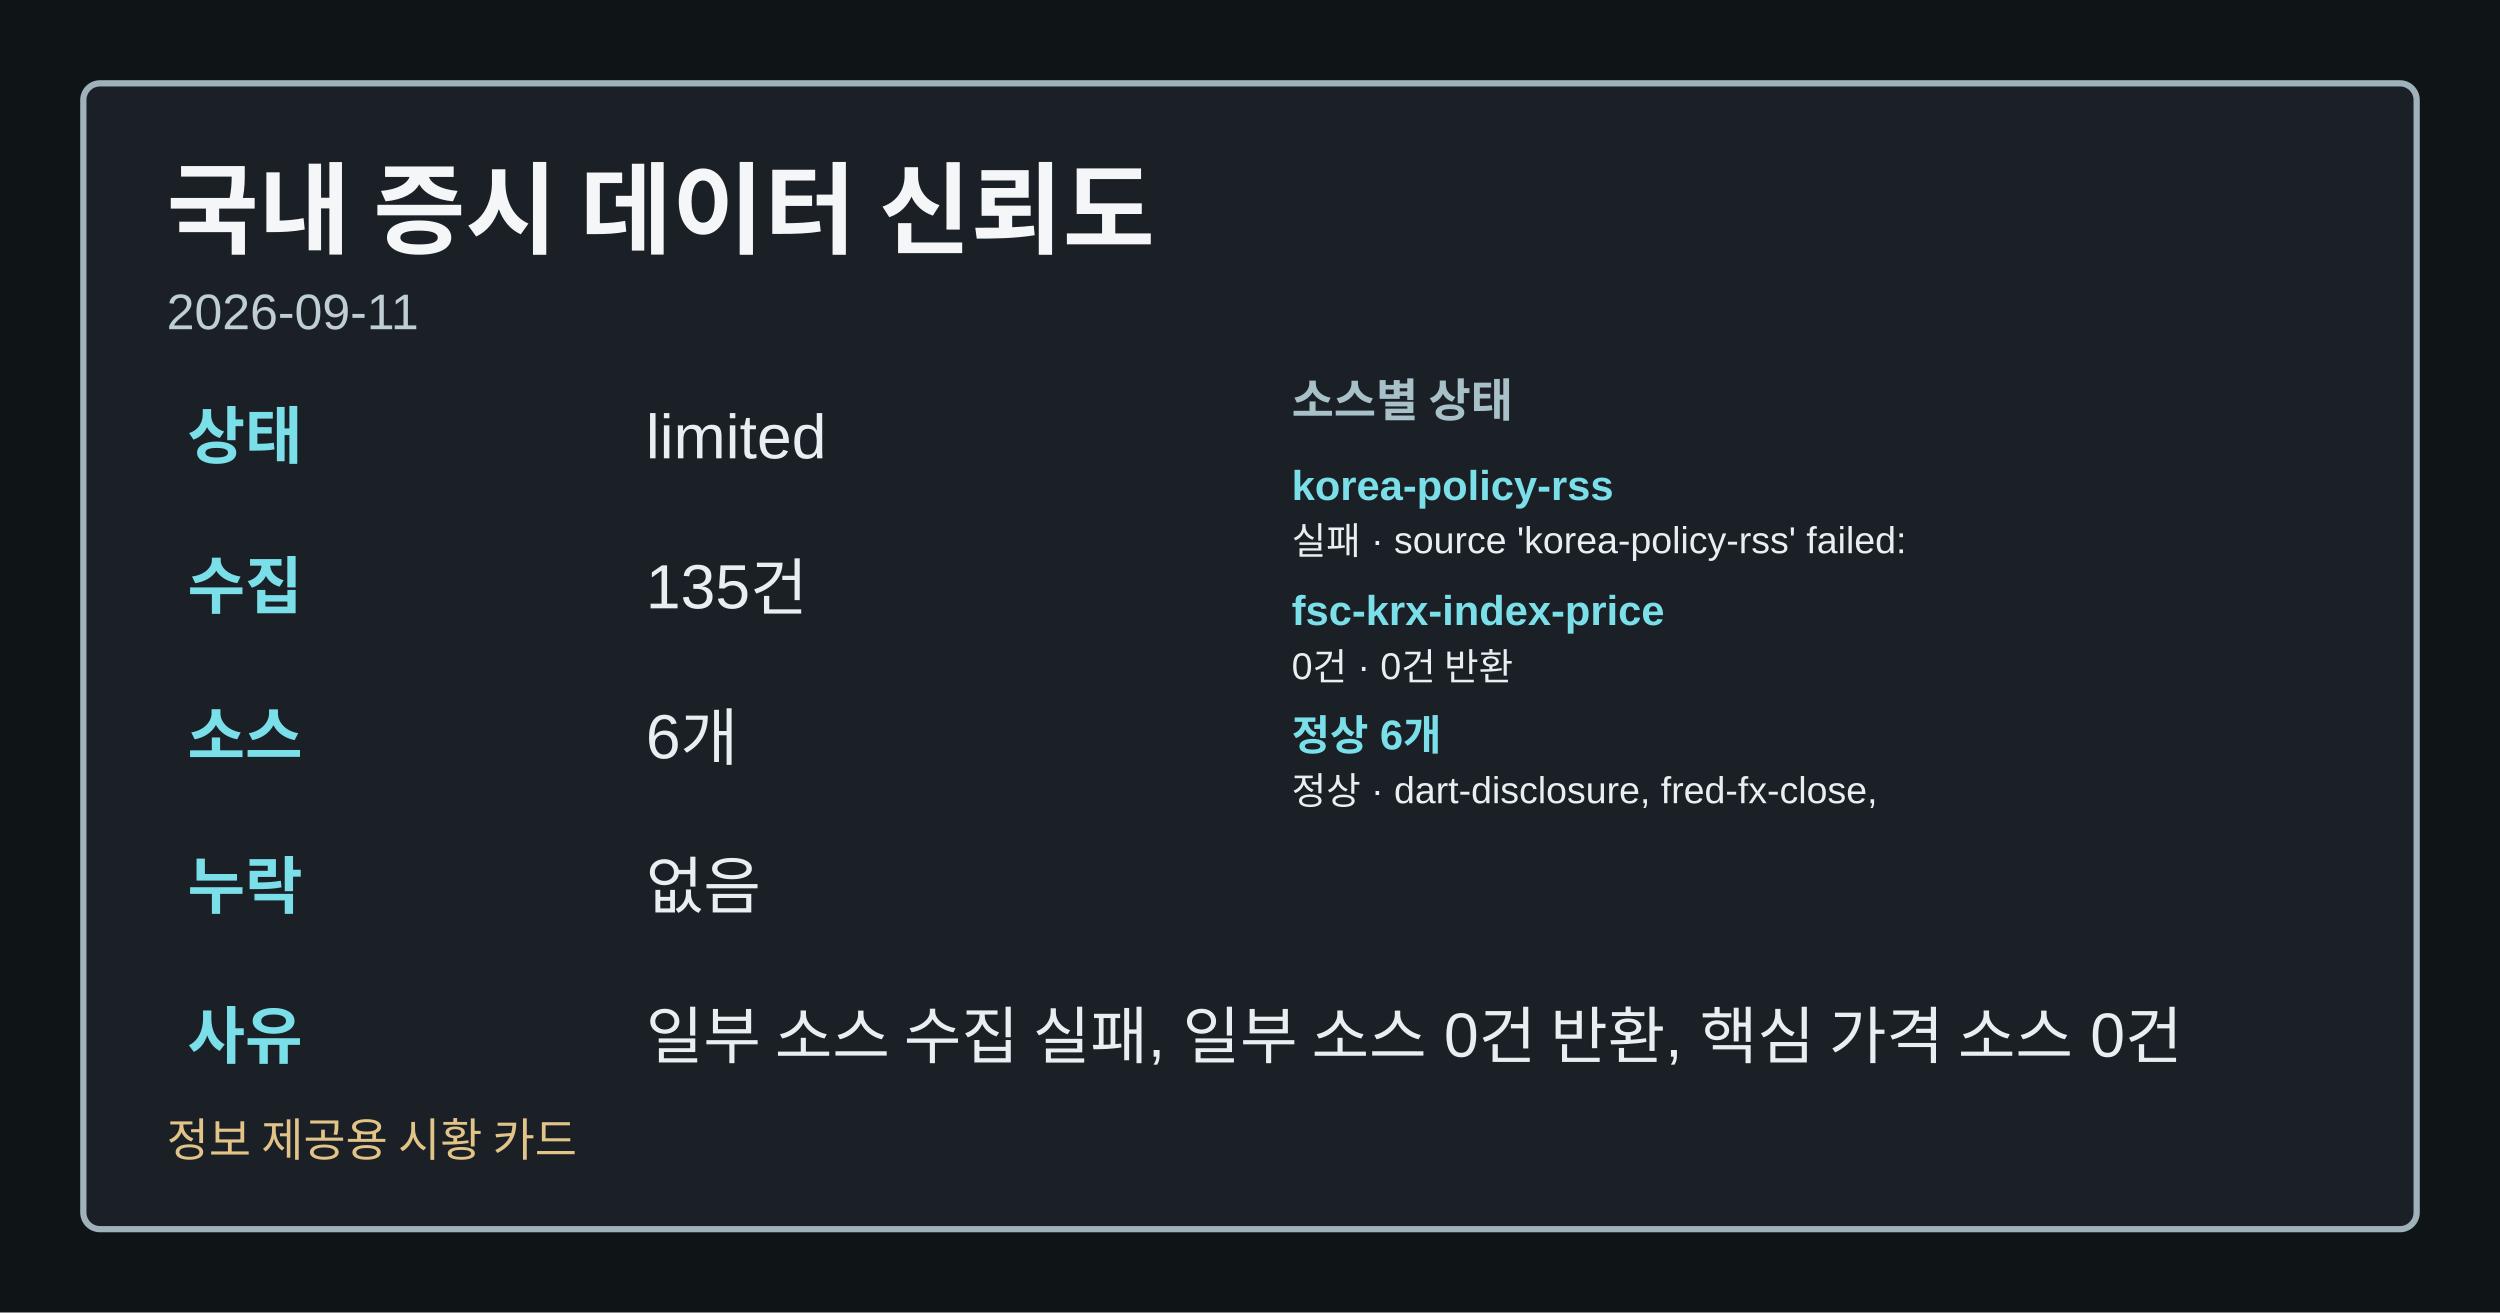
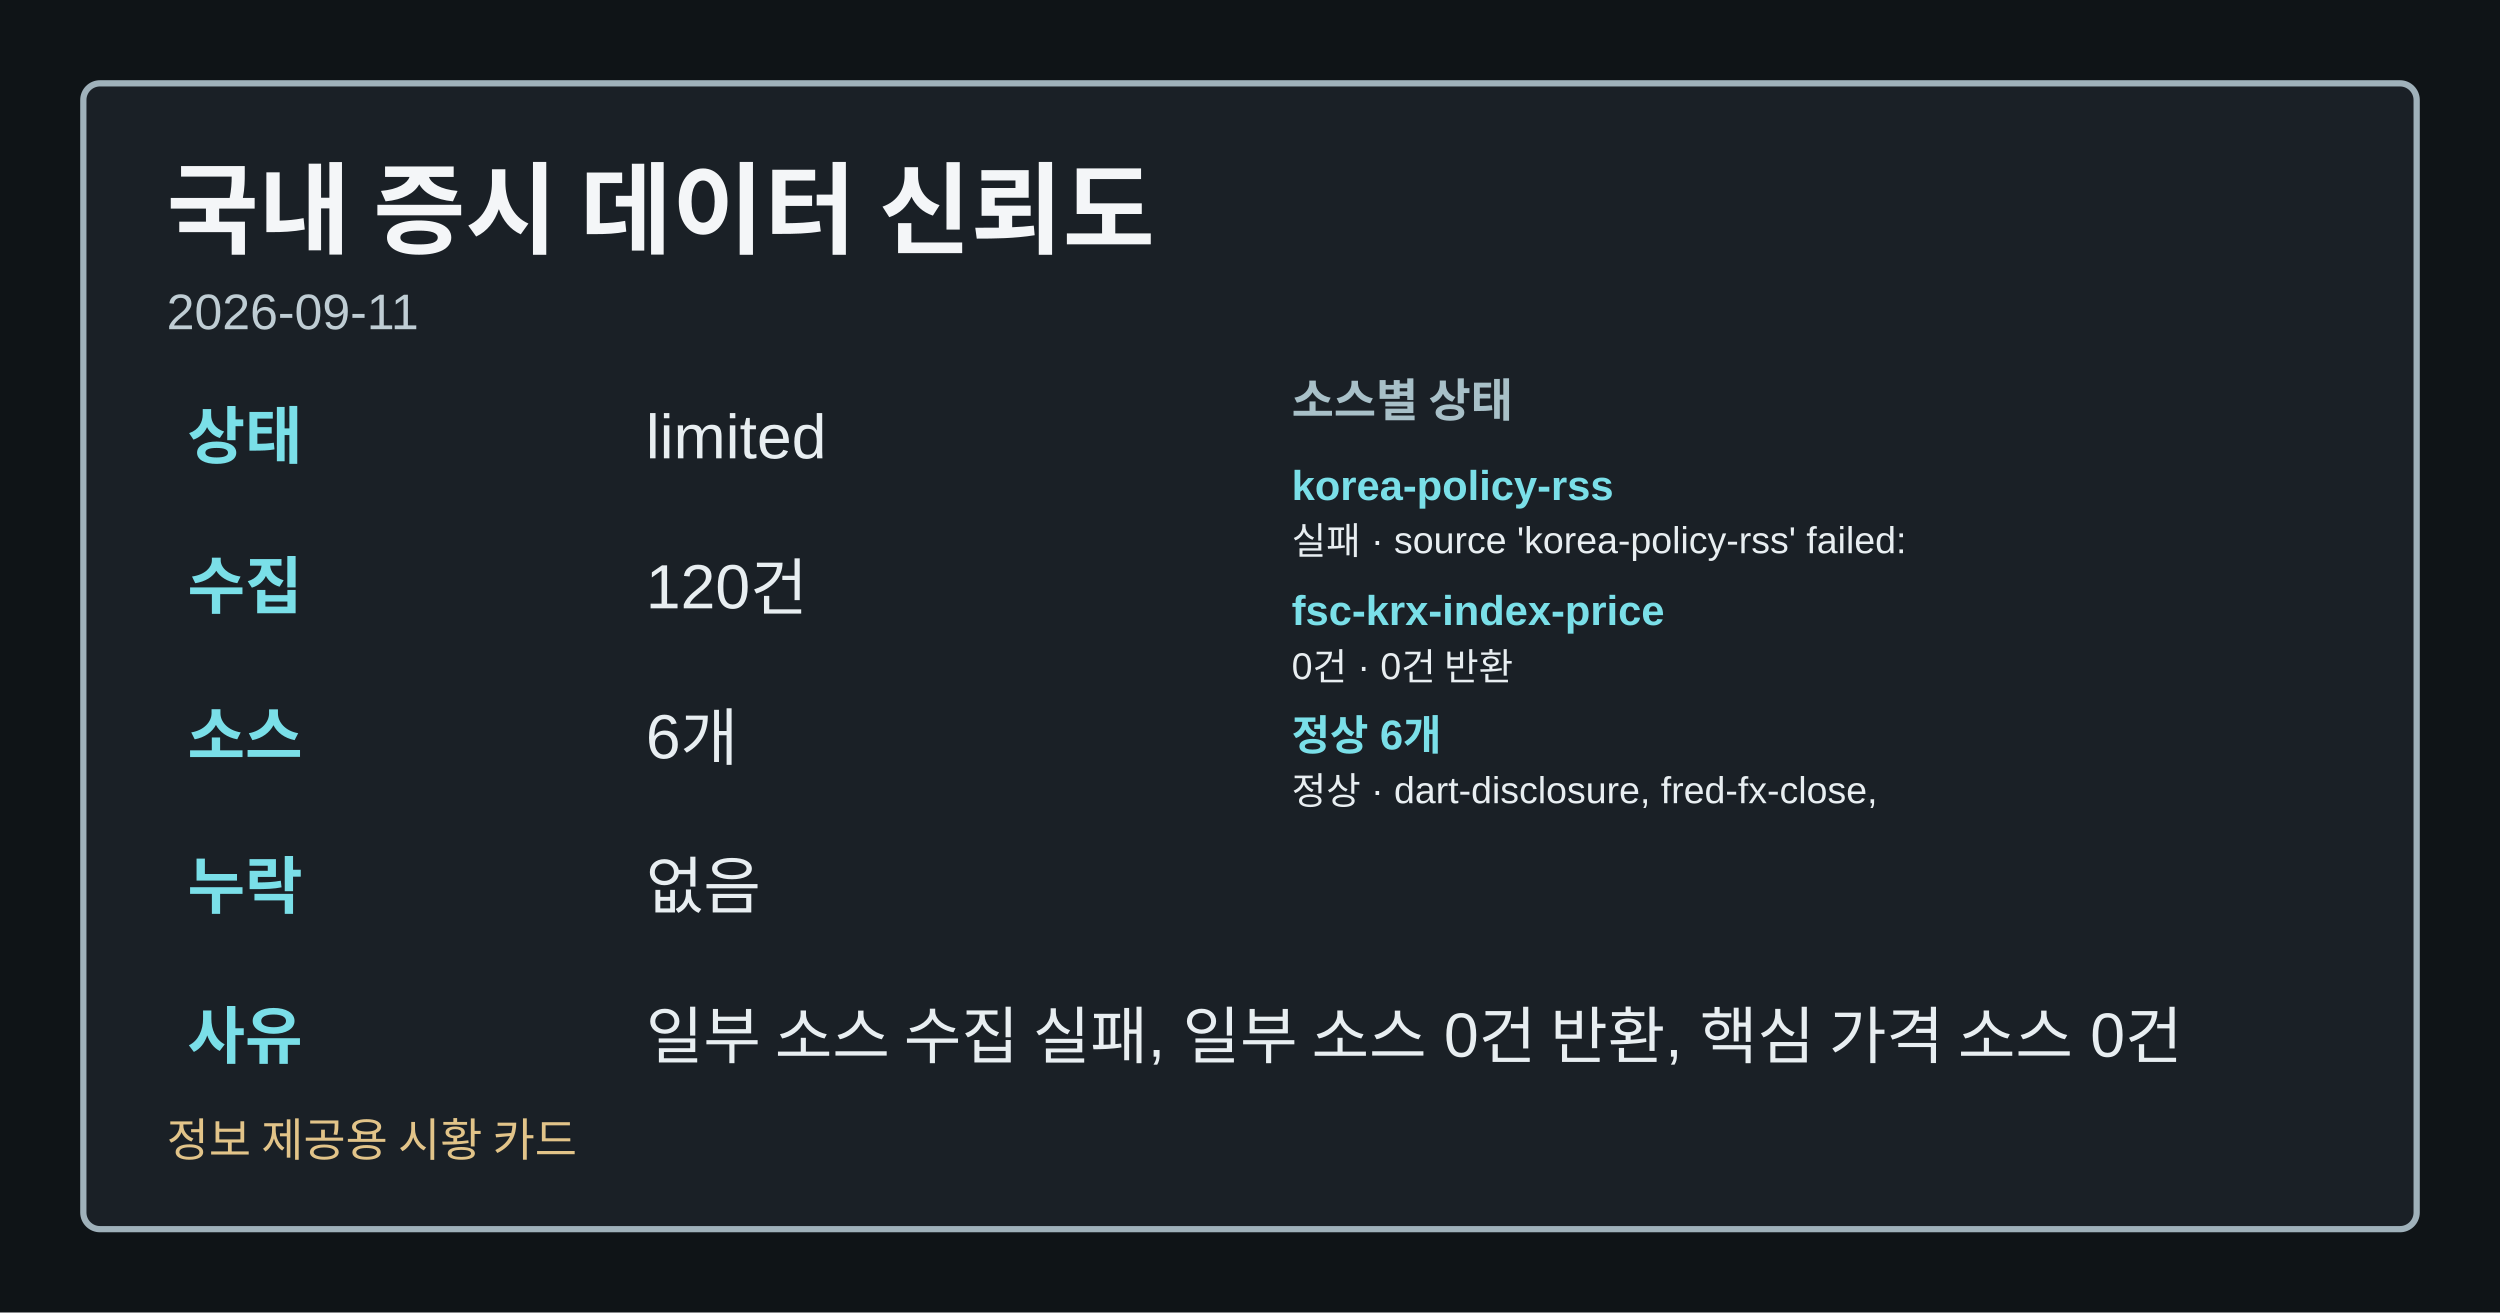
<svg xmlns="http://www.w3.org/2000/svg" width="1200" height="630" viewBox="0 0 1200 630" role="img" aria-label="국내 증시 데이터 신뢰도">
  <style>.card-bg{fill:#0f1417;}.card-frame{fill:#1a2026;stroke:#9fb1ba;}.card-title{fill:#f4f6f8;}.card-subtitle{fill:#bfcdd4;}.card-label{fill:#a8c0c8;}.card-emphasis{fill:#7adfe8;}.card-text{fill:#e8eef1;}.card-disclaimer{fill:#e2c489;}</style>
  <rect class="card-bg" width="1200" height="630" />
  <rect class="card-frame" x="40" y="40" width="1120" height="550" rx="8" stroke-width="3" />
  <text class="card-title" x="80" y="118" font-family="&quot;Noto Sans KR&quot;, Arial, sans-serif" font-size="48" font-weight="700">국내 증시 데이터 신뢰도</text>
  <text class="card-subtitle" x="80" y="158" font-family="&quot;Noto Sans KR&quot;, Arial, sans-serif" font-size="24">2026-09-11</text>
  <text class="card-emphasis" x="90" y="220" font-family="&quot;Noto Sans KR&quot;, Arial, sans-serif" font-size="30" font-weight="700">상태</text>
  <text class="card-text" x="310" y="220" font-family="&quot;Noto Sans KR&quot;, Arial, sans-serif" font-size="30">limited</text>
  <text class="card-emphasis" x="90" y="292" font-family="&quot;Noto Sans KR&quot;, Arial, sans-serif" font-size="30" font-weight="700">수집</text>
-   <text class="card-text" x="310" y="292" font-family="&quot;Noto Sans KR&quot;, Arial, sans-serif" font-size="30">135건</text>
+   <text class="card-text" x="310" y="292" font-family="&quot;Noto Sans KR&quot;, Arial, sans-serif" font-size="30">120건</text>
  <text class="card-emphasis" x="90" y="364" font-family="&quot;Noto Sans KR&quot;, Arial, sans-serif" font-size="30" font-weight="700">소스</text>
  <text class="card-text" x="310" y="364" font-family="&quot;Noto Sans KR&quot;, Arial, sans-serif" font-size="30">6개</text>
  <text class="card-emphasis" x="90" y="436" font-family="&quot;Noto Sans KR&quot;, Arial, sans-serif" font-size="30" font-weight="700">누락</text>
  <text class="card-text" x="310" y="436" font-family="&quot;Noto Sans KR&quot;, Arial, sans-serif" font-size="30">없음</text>
  <text class="card-emphasis" x="90" y="508" font-family="&quot;Noto Sans KR&quot;, Arial, sans-serif" font-size="30" font-weight="700">사유</text>
  <text class="card-text" x="310" y="508" font-family="&quot;Noto Sans KR&quot;, Arial, sans-serif" font-size="30">일부 소스 수집 실패, 일부 소스 0건 반환, 핵심 가격 소스 0건</text>
  <text class="card-label" x="620" y="200" font-family="&quot;Noto Sans KR&quot;, Arial, sans-serif" font-size="22" font-weight="700">소스별 상태</text>
  <text class="card-emphasis" x="620" y="240" font-family="&quot;Noto Sans KR&quot;, Arial, sans-serif" font-size="20" font-weight="700">korea-policy-rss</text>
  <text class="card-text" x="620" y="266" font-family="&quot;Noto Sans KR&quot;, Arial, sans-serif" font-size="18">실패 · source 'korea-policy-rss' failed:</text>
  <text class="card-emphasis" x="620" y="300" font-family="&quot;Noto Sans KR&quot;, Arial, sans-serif" font-size="20" font-weight="700">fsc-krx-index-price</text>
  <text class="card-text" x="620" y="326" font-family="&quot;Noto Sans KR&quot;, Arial, sans-serif" font-size="18">0건 · 0건 반환</text>
  <text class="card-emphasis" x="620" y="360" font-family="&quot;Noto Sans KR&quot;, Arial, sans-serif" font-size="20" font-weight="700">정상 6개</text>
  <text class="card-text" x="620" y="386" font-family="&quot;Noto Sans KR&quot;, Arial, sans-serif" font-size="18">정상 · dart-disclosure, fred-fx-close,</text>
  <text class="card-disclaimer" x="80" y="555" font-family="&quot;Noto Sans KR&quot;, Arial, sans-serif" font-size="22">정보 제공용 시황 카드</text>
</svg>
